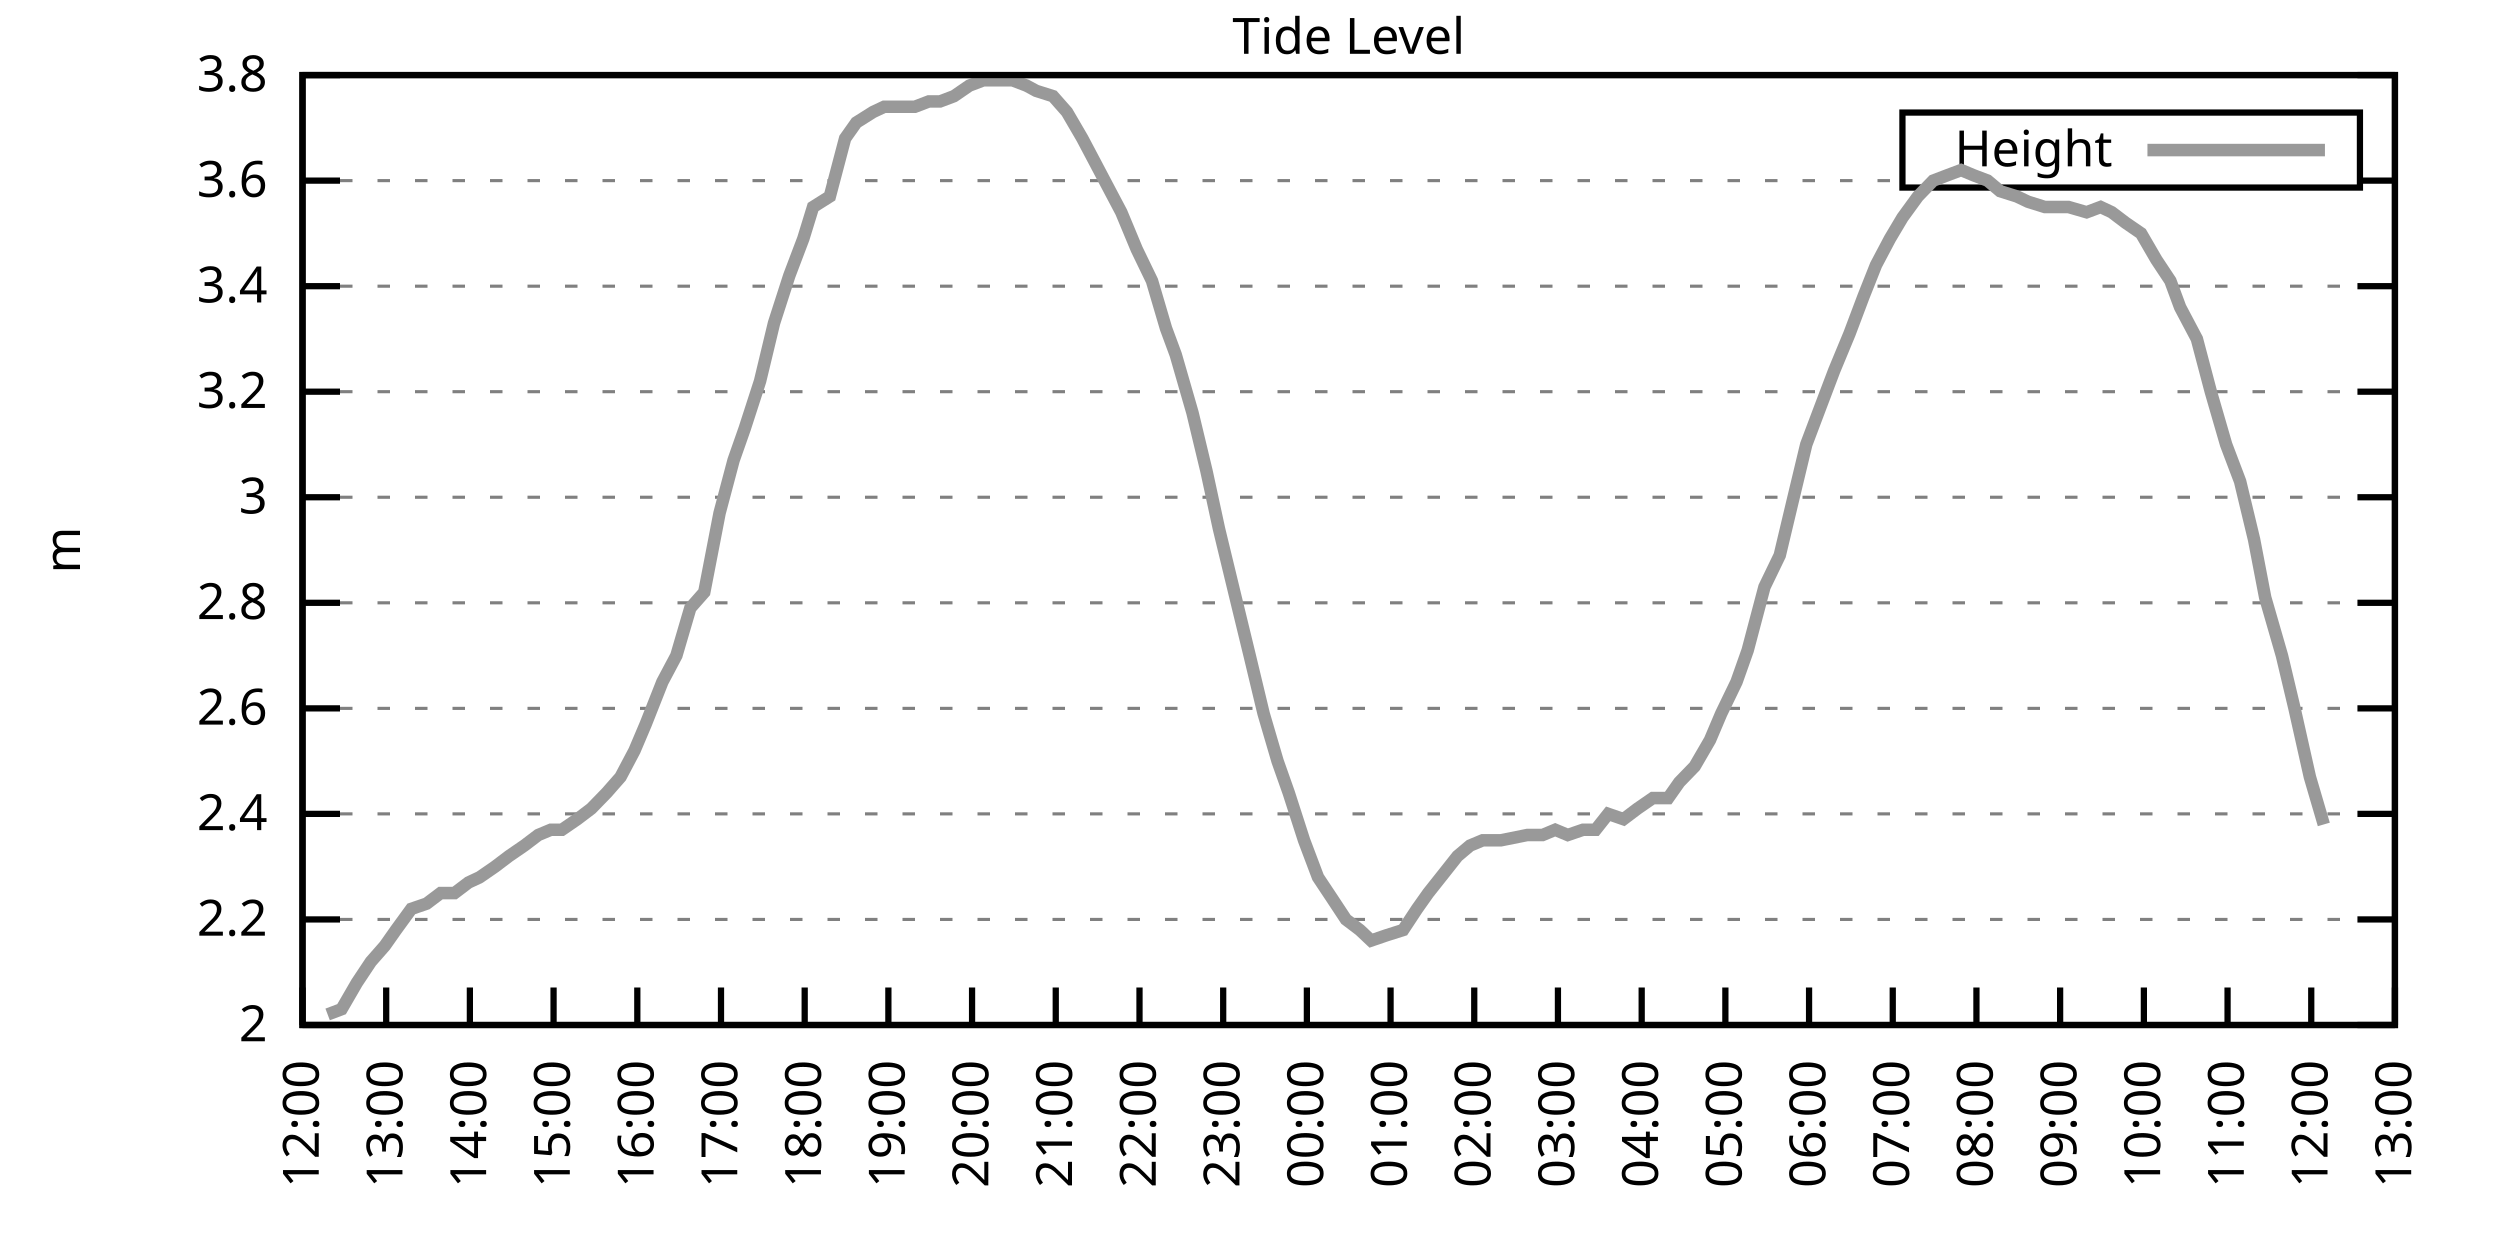
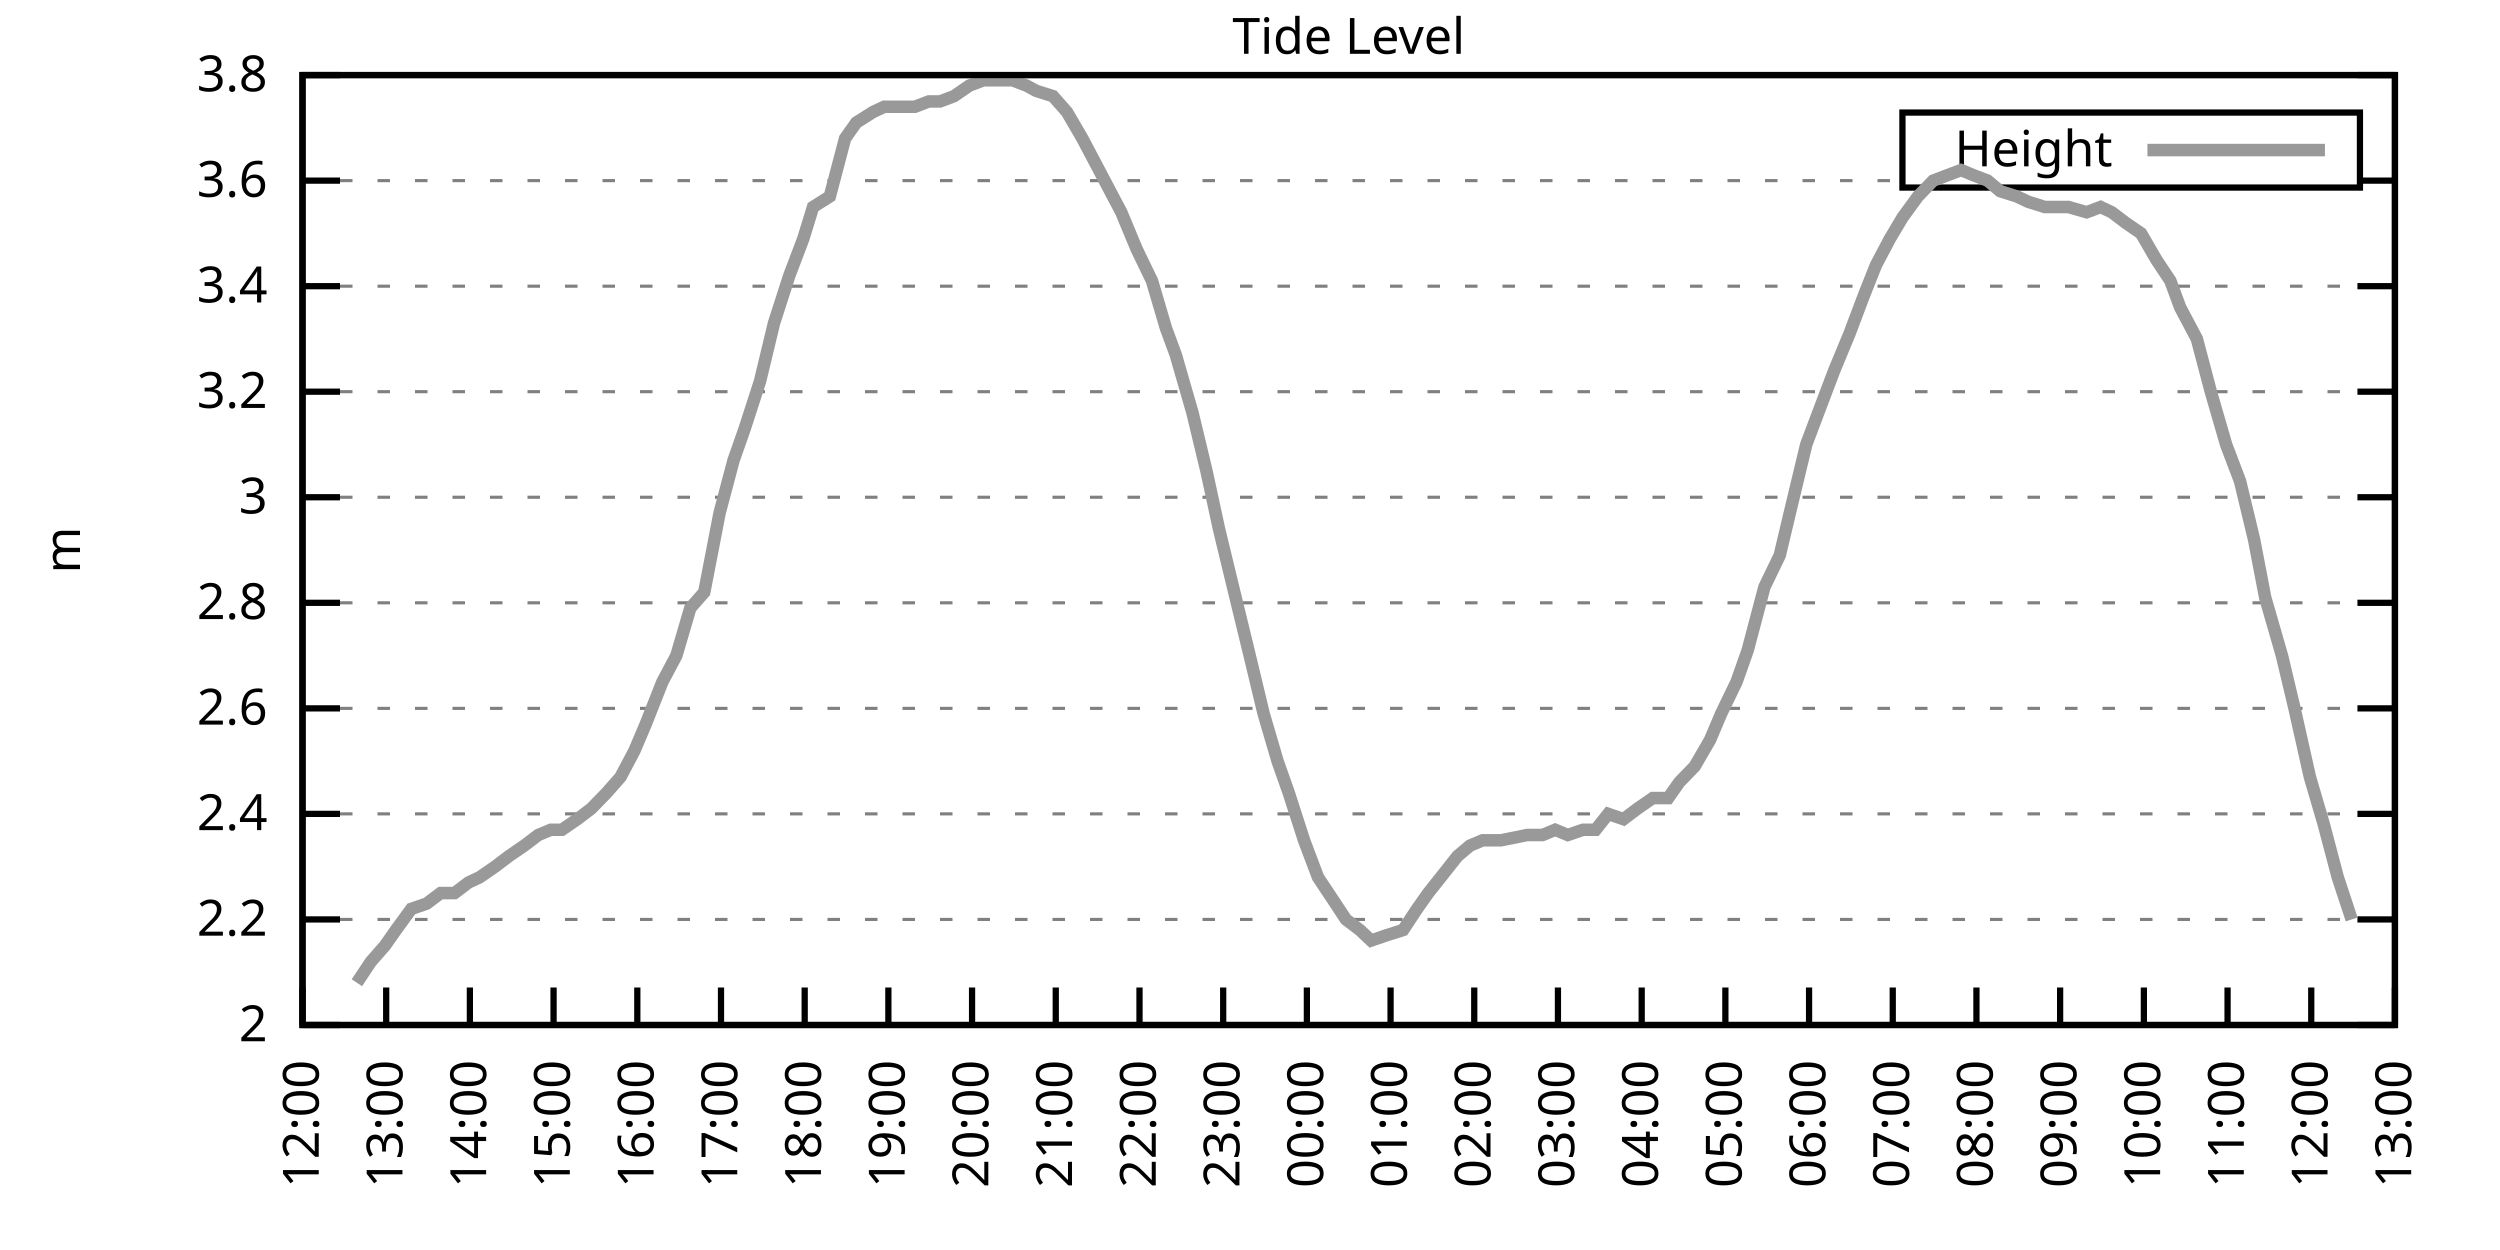
<svg xmlns="http://www.w3.org/2000/svg" xmlns:xlink="http://www.w3.org/1999/xlink" width="400" height="200" viewBox="0 0 400 200">
  <g id="gnuplot_canvas">
    <rect x="0" y="0" width="400" height="200" fill="none" />
    <defs>
      <circle id="gpDot" r="0.5" stroke-width="0.5" stroke="currentColor" />
      <path id="gpPt0" stroke-width="0.333" stroke="currentColor" d="M-1,0 h2 M0,-1 v2" />
      <path id="gpPt1" stroke-width="0.333" stroke="currentColor" d="M-1,-1 L1,1 M1,-1 L-1,1" />
      <path id="gpPt2" stroke-width="0.333" stroke="currentColor" d="M-1,0 L1,0 M0,-1 L0,1 M-1,-1 L1,1 M-1,1 L1,-1" />
      <rect id="gpPt3" stroke-width="0.333" stroke="currentColor" x="-1" y="-1" width="2" height="2" />
      <rect id="gpPt4" stroke-width="0.333" stroke="currentColor" fill="currentColor" x="-1" y="-1" width="2" height="2" />
      <circle id="gpPt5" stroke-width="0.333" stroke="currentColor" cx="0" cy="0" r="1" />
      <use xlink:href="#gpPt5" id="gpPt6" fill="currentColor" stroke="none" />
      <path id="gpPt7" stroke-width="0.333" stroke="currentColor" d="M0,-1.33 L-1.33,0.67 L1.33,0.67 z" />
      <use xlink:href="#gpPt7" id="gpPt8" fill="currentColor" stroke="none" />
      <use xlink:href="#gpPt7" id="gpPt9" stroke="currentColor" transform="rotate(180)" />
      <use xlink:href="#gpPt9" id="gpPt10" fill="currentColor" stroke="none" />
      <use xlink:href="#gpPt3" id="gpPt11" stroke="currentColor" transform="rotate(45)" />
      <use xlink:href="#gpPt11" id="gpPt12" fill="currentColor" stroke="none" />
      <path id="gpPt13" stroke-width="0.333" stroke="currentColor" d="M0,1.330 L1.265,0.411 L0.782,-1.067 L-0.782,-1.076 L-1.265,0.411 z" />
      <use xlink:href="#gpPt13" id="gpPt14" fill="currentColor" stroke="none" />
      <filter id="textbox" filterUnits="objectBoundingBox" x="0" y="0" height="1" width="1">
        <feFlood flood-color="white" flood-opacity="1" result="bgnd" />
        <feComposite in="SourceGraphic" in2="bgnd" operator="atop" />
      </filter>
      <filter id="greybox" filterUnits="objectBoundingBox" x="0" y="0" height="1" width="1">
        <feFlood flood-color="lightgrey" flood-opacity="1" result="grey" />
        <feComposite in="SourceGraphic" in2="grey" operator="atop" />
      </filter>
    </defs>
    <g fill="none" color="white" stroke="currentColor" stroke-width="1.00" stroke-linecap="butt" stroke-linejoin="miter">
</g>
    <g fill="none" color="black" stroke="currentColor" stroke-width="1.00" stroke-linecap="butt" stroke-linejoin="miter">
      <g stroke="none" shape-rendering="crispEdges">
        <polygon fill="rgb(255, 255, 255)" points="48.40,164.00 383.18,164.00 383.18,12.02 48.40,12.02 " />
      </g>
    </g>
    <g fill="none" color="black" stroke="currentColor" stroke-width="1.00" stroke-linecap="butt" stroke-linejoin="miter">
</g>
    <g fill="none" color="black" stroke="black" stroke-width="0.50" stroke-linecap="butt" stroke-linejoin="miter">
</g>
    <g fill="none" color="gray" stroke="currentColor" stroke-width="0.50" stroke-linecap="butt" stroke-linejoin="miter">
      <path stroke="gray" stroke-dasharray="2,4" class="gridline" d="M48.40,164.00 L383.19,164.00  " />
    </g>
    <g fill="none" color="gray" stroke="gray" stroke-width="1.00" stroke-linecap="butt" stroke-linejoin="miter">
</g>
    <g fill="none" color="black" stroke="currentColor" stroke-width="1.00" stroke-linecap="butt" stroke-linejoin="miter">
      <path stroke="black" d="M48.40,164.00 L54.40,164.00 M383.19,164.00 L377.19,164.00  " />
      <g transform="translate(42.80,166.60)" stroke="none" fill="black" font-family="Sans" font-size="8.00" text-anchor="end">
        <text>
          <tspan font-family="Sans"> 2</tspan>
        </text>
      </g>
    </g>
    <g fill="none" color="black" stroke="currentColor" stroke-width="1.00" stroke-linecap="butt" stroke-linejoin="miter">
</g>
    <g fill="none" color="black" stroke="black" stroke-width="0.50" stroke-linecap="butt" stroke-linejoin="miter">
</g>
    <g fill="none" color="gray" stroke="currentColor" stroke-width="0.50" stroke-linecap="butt" stroke-linejoin="miter">
      <path stroke="gray" stroke-dasharray="2,4" class="gridline" d="M48.40,147.11 L383.19,147.11  " />
    </g>
    <g fill="none" color="gray" stroke="gray" stroke-width="1.00" stroke-linecap="butt" stroke-linejoin="miter">
</g>
    <g fill="none" color="black" stroke="currentColor" stroke-width="1.00" stroke-linecap="butt" stroke-linejoin="miter">
      <path stroke="black" d="M48.40,147.11 L54.40,147.11 M383.19,147.11 L377.19,147.11  " />
      <g transform="translate(42.80,149.71)" stroke="none" fill="black" font-family="Sans" font-size="8.00" text-anchor="end">
        <text>
          <tspan font-family="Sans"> 2.2</tspan>
        </text>
      </g>
    </g>
    <g fill="none" color="black" stroke="currentColor" stroke-width="1.00" stroke-linecap="butt" stroke-linejoin="miter">
</g>
    <g fill="none" color="black" stroke="black" stroke-width="0.50" stroke-linecap="butt" stroke-linejoin="miter">
</g>
    <g fill="none" color="gray" stroke="currentColor" stroke-width="0.50" stroke-linecap="butt" stroke-linejoin="miter">
      <path stroke="gray" stroke-dasharray="2,4" class="gridline" d="M48.40,130.22 L383.19,130.22  " />
    </g>
    <g fill="none" color="gray" stroke="gray" stroke-width="1.00" stroke-linecap="butt" stroke-linejoin="miter">
</g>
    <g fill="none" color="black" stroke="currentColor" stroke-width="1.00" stroke-linecap="butt" stroke-linejoin="miter">
      <path stroke="black" d="M48.40,130.22 L54.40,130.22 M383.19,130.22 L377.19,130.22  " />
      <g transform="translate(42.80,132.82)" stroke="none" fill="black" font-family="Sans" font-size="8.00" text-anchor="end">
        <text>
          <tspan font-family="Sans"> 2.4</tspan>
        </text>
      </g>
    </g>
    <g fill="none" color="black" stroke="currentColor" stroke-width="1.00" stroke-linecap="butt" stroke-linejoin="miter">
</g>
    <g fill="none" color="black" stroke="black" stroke-width="0.50" stroke-linecap="butt" stroke-linejoin="miter">
</g>
    <g fill="none" color="gray" stroke="currentColor" stroke-width="0.50" stroke-linecap="butt" stroke-linejoin="miter">
      <path stroke="gray" stroke-dasharray="2,4" class="gridline" d="M48.40,113.34 L383.19,113.34  " />
    </g>
    <g fill="none" color="gray" stroke="gray" stroke-width="1.00" stroke-linecap="butt" stroke-linejoin="miter">
</g>
    <g fill="none" color="black" stroke="currentColor" stroke-width="1.00" stroke-linecap="butt" stroke-linejoin="miter">
      <path stroke="black" d="M48.40,113.34 L54.40,113.34 M383.19,113.34 L377.19,113.34  " />
      <g transform="translate(42.80,115.94)" stroke="none" fill="black" font-family="Sans" font-size="8.00" text-anchor="end">
        <text>
          <tspan font-family="Sans"> 2.6</tspan>
        </text>
      </g>
    </g>
    <g fill="none" color="black" stroke="currentColor" stroke-width="1.00" stroke-linecap="butt" stroke-linejoin="miter">
</g>
    <g fill="none" color="black" stroke="black" stroke-width="0.50" stroke-linecap="butt" stroke-linejoin="miter">
</g>
    <g fill="none" color="gray" stroke="currentColor" stroke-width="0.50" stroke-linecap="butt" stroke-linejoin="miter">
      <path stroke="gray" stroke-dasharray="2,4" class="gridline" d="M48.40,96.45 L383.19,96.45  " />
    </g>
    <g fill="none" color="gray" stroke="gray" stroke-width="1.00" stroke-linecap="butt" stroke-linejoin="miter">
</g>
    <g fill="none" color="black" stroke="currentColor" stroke-width="1.00" stroke-linecap="butt" stroke-linejoin="miter">
      <path stroke="black" d="M48.40,96.45 L54.40,96.45 M383.19,96.45 L377.19,96.45  " />
      <g transform="translate(42.80,99.05)" stroke="none" fill="black" font-family="Sans" font-size="8.00" text-anchor="end">
        <text>
          <tspan font-family="Sans"> 2.8</tspan>
        </text>
      </g>
    </g>
    <g fill="none" color="black" stroke="currentColor" stroke-width="1.00" stroke-linecap="butt" stroke-linejoin="miter">
</g>
    <g fill="none" color="black" stroke="black" stroke-width="0.50" stroke-linecap="butt" stroke-linejoin="miter">
</g>
    <g fill="none" color="gray" stroke="currentColor" stroke-width="0.50" stroke-linecap="butt" stroke-linejoin="miter">
      <path stroke="gray" stroke-dasharray="2,4" class="gridline" d="M48.40,79.56 L383.19,79.56  " />
    </g>
    <g fill="none" color="gray" stroke="gray" stroke-width="1.00" stroke-linecap="butt" stroke-linejoin="miter">
</g>
    <g fill="none" color="black" stroke="currentColor" stroke-width="1.00" stroke-linecap="butt" stroke-linejoin="miter">
      <path stroke="black" d="M48.40,79.56 L54.40,79.56 M383.19,79.56 L377.19,79.56  " />
      <g transform="translate(42.80,82.16)" stroke="none" fill="black" font-family="Sans" font-size="8.00" text-anchor="end">
        <text>
          <tspan font-family="Sans"> 3</tspan>
        </text>
      </g>
    </g>
    <g fill="none" color="black" stroke="currentColor" stroke-width="1.00" stroke-linecap="butt" stroke-linejoin="miter">
</g>
    <g fill="none" color="black" stroke="black" stroke-width="0.50" stroke-linecap="butt" stroke-linejoin="miter">
</g>
    <g fill="none" color="gray" stroke="currentColor" stroke-width="0.50" stroke-linecap="butt" stroke-linejoin="miter">
      <path stroke="gray" stroke-dasharray="2,4" class="gridline" d="M48.40,62.67 L383.19,62.67  " />
    </g>
    <g fill="none" color="gray" stroke="gray" stroke-width="1.00" stroke-linecap="butt" stroke-linejoin="miter">
</g>
    <g fill="none" color="black" stroke="currentColor" stroke-width="1.00" stroke-linecap="butt" stroke-linejoin="miter">
      <path stroke="black" d="M48.40,62.67 L54.40,62.67 M383.19,62.67 L377.19,62.67  " />
      <g transform="translate(42.80,65.27)" stroke="none" fill="black" font-family="Sans" font-size="8.00" text-anchor="end">
        <text>
          <tspan font-family="Sans"> 3.2</tspan>
        </text>
      </g>
    </g>
    <g fill="none" color="black" stroke="currentColor" stroke-width="1.00" stroke-linecap="butt" stroke-linejoin="miter">
</g>
    <g fill="none" color="black" stroke="black" stroke-width="0.50" stroke-linecap="butt" stroke-linejoin="miter">
</g>
    <g fill="none" color="gray" stroke="currentColor" stroke-width="0.50" stroke-linecap="butt" stroke-linejoin="miter">
      <path stroke="gray" stroke-dasharray="2,4" class="gridline" d="M48.40,45.79 L383.19,45.79  " />
    </g>
    <g fill="none" color="gray" stroke="gray" stroke-width="1.00" stroke-linecap="butt" stroke-linejoin="miter">
</g>
    <g fill="none" color="black" stroke="currentColor" stroke-width="1.00" stroke-linecap="butt" stroke-linejoin="miter">
      <path stroke="black" d="M48.40,45.79 L54.40,45.79 M383.19,45.79 L377.19,45.79  " />
      <g transform="translate(42.80,48.39)" stroke="none" fill="black" font-family="Sans" font-size="8.00" text-anchor="end">
        <text>
          <tspan font-family="Sans"> 3.4</tspan>
        </text>
      </g>
    </g>
    <g fill="none" color="black" stroke="currentColor" stroke-width="1.00" stroke-linecap="butt" stroke-linejoin="miter">
</g>
    <g fill="none" color="black" stroke="black" stroke-width="0.50" stroke-linecap="butt" stroke-linejoin="miter">
</g>
    <g fill="none" color="gray" stroke="currentColor" stroke-width="0.50" stroke-linecap="butt" stroke-linejoin="miter">
      <path stroke="gray" stroke-dasharray="2,4" class="gridline" d="M48.40,28.90 L304.39,28.90 M377.59,28.90 L383.19,28.90  " />
    </g>
    <g fill="none" color="gray" stroke="gray" stroke-width="1.00" stroke-linecap="butt" stroke-linejoin="miter">
</g>
    <g fill="none" color="black" stroke="currentColor" stroke-width="1.00" stroke-linecap="butt" stroke-linejoin="miter">
      <path stroke="black" d="M48.40,28.90 L54.40,28.90 M383.19,28.90 L377.19,28.90  " />
      <g transform="translate(42.80,31.50)" stroke="none" fill="black" font-family="Sans" font-size="8.00" text-anchor="end">
        <text>
          <tspan font-family="Sans"> 3.6</tspan>
        </text>
      </g>
    </g>
    <g fill="none" color="black" stroke="currentColor" stroke-width="1.00" stroke-linecap="butt" stroke-linejoin="miter">
</g>
    <g fill="none" color="black" stroke="black" stroke-width="0.50" stroke-linecap="butt" stroke-linejoin="miter">
</g>
    <g fill="none" color="gray" stroke="currentColor" stroke-width="0.50" stroke-linecap="butt" stroke-linejoin="miter">
      <path stroke="gray" stroke-dasharray="2,4" class="gridline" d="M48.40,12.01 L383.19,12.01  " />
    </g>
    <g fill="none" color="gray" stroke="gray" stroke-width="1.00" stroke-linecap="butt" stroke-linejoin="miter">
</g>
    <g fill="none" color="black" stroke="currentColor" stroke-width="1.00" stroke-linecap="butt" stroke-linejoin="miter">
      <path stroke="black" d="M48.40,12.01 L54.40,12.01 M383.19,12.01 L377.19,12.01  " />
      <g transform="translate(42.80,14.61)" stroke="none" fill="black" font-family="Sans" font-size="8.00" text-anchor="end">
        <text>
          <tspan font-family="Sans"> 3.8</tspan>
        </text>
      </g>
    </g>
    <g fill="none" color="black" stroke="currentColor" stroke-width="1.00" stroke-linecap="butt" stroke-linejoin="miter">
      <path stroke="black" d="M48.40,164.00 L48.40,158.00  " />
      <g transform="translate(51.00,169.60) rotate(270.00)" stroke="none" fill="black" font-family="Sans" font-size="8.00" text-anchor="end">
        <text>
          <tspan font-family="Sans">12:00</tspan>
        </text>
      </g>
    </g>
    <g fill="none" color="black" stroke="currentColor" stroke-width="1.00" stroke-linecap="butt" stroke-linejoin="miter">
      <path stroke="black" d="M61.79,164.00 L61.79,158.00  " />
      <g transform="translate(64.39,169.60) rotate(270.00)" stroke="none" fill="black" font-family="Sans" font-size="8.00" text-anchor="end">
        <text>
          <tspan font-family="Sans">13:00</tspan>
        </text>
      </g>
    </g>
    <g fill="none" color="black" stroke="currentColor" stroke-width="1.00" stroke-linecap="butt" stroke-linejoin="miter">
      <path stroke="black" d="M75.18,164.00 L75.18,158.00  " />
      <g transform="translate(77.78,169.60) rotate(270.00)" stroke="none" fill="black" font-family="Sans" font-size="8.00" text-anchor="end">
        <text>
          <tspan font-family="Sans">14:00</tspan>
        </text>
      </g>
    </g>
    <g fill="none" color="black" stroke="currentColor" stroke-width="1.00" stroke-linecap="butt" stroke-linejoin="miter">
      <path stroke="black" d="M88.57,164.00 L88.57,158.00  " />
      <g transform="translate(91.17,169.60) rotate(270.00)" stroke="none" fill="black" font-family="Sans" font-size="8.00" text-anchor="end">
        <text>
          <tspan font-family="Sans">15:00</tspan>
        </text>
      </g>
    </g>
    <g fill="none" color="black" stroke="currentColor" stroke-width="1.00" stroke-linecap="butt" stroke-linejoin="miter">
      <path stroke="black" d="M101.97,164.00 L101.97,158.00  " />
      <g transform="translate(104.57,169.60) rotate(270.00)" stroke="none" fill="black" font-family="Sans" font-size="8.00" text-anchor="end">
        <text>
          <tspan font-family="Sans">16:00</tspan>
        </text>
      </g>
    </g>
    <g fill="none" color="black" stroke="currentColor" stroke-width="1.00" stroke-linecap="butt" stroke-linejoin="miter">
      <path stroke="black" d="M115.36,164.00 L115.36,158.00  " />
      <g transform="translate(117.96,169.60) rotate(270.00)" stroke="none" fill="black" font-family="Sans" font-size="8.00" text-anchor="end">
        <text>
          <tspan font-family="Sans">17:00</tspan>
        </text>
      </g>
    </g>
    <g fill="none" color="black" stroke="currentColor" stroke-width="1.00" stroke-linecap="butt" stroke-linejoin="miter">
      <path stroke="black" d="M128.75,164.00 L128.75,158.00  " />
      <g transform="translate(131.35,169.60) rotate(270.00)" stroke="none" fill="black" font-family="Sans" font-size="8.00" text-anchor="end">
        <text>
          <tspan font-family="Sans">18:00</tspan>
        </text>
      </g>
    </g>
    <g fill="none" color="black" stroke="currentColor" stroke-width="1.00" stroke-linecap="butt" stroke-linejoin="miter">
      <path stroke="black" d="M142.14,164.00 L142.14,158.00  " />
      <g transform="translate(144.74,169.60) rotate(270.00)" stroke="none" fill="black" font-family="Sans" font-size="8.00" text-anchor="end">
        <text>
          <tspan font-family="Sans">19:00</tspan>
        </text>
      </g>
    </g>
    <g fill="none" color="black" stroke="currentColor" stroke-width="1.00" stroke-linecap="butt" stroke-linejoin="miter">
      <path stroke="black" d="M155.53,164.00 L155.53,158.00  " />
      <g transform="translate(158.13,169.60) rotate(270.00)" stroke="none" fill="black" font-family="Sans" font-size="8.00" text-anchor="end">
        <text>
          <tspan font-family="Sans">20:00</tspan>
        </text>
      </g>
    </g>
    <g fill="none" color="black" stroke="currentColor" stroke-width="1.00" stroke-linecap="butt" stroke-linejoin="miter">
      <path stroke="black" d="M168.92,164.00 L168.92,158.00  " />
      <g transform="translate(171.52,169.60) rotate(270.00)" stroke="none" fill="black" font-family="Sans" font-size="8.00" text-anchor="end">
        <text>
          <tspan font-family="Sans">21:00</tspan>
        </text>
      </g>
    </g>
    <g fill="none" color="black" stroke="currentColor" stroke-width="1.00" stroke-linecap="butt" stroke-linejoin="miter">
      <path stroke="black" d="M182.32,164.00 L182.32,158.00  " />
      <g transform="translate(184.92,169.60) rotate(270.00)" stroke="none" fill="black" font-family="Sans" font-size="8.00" text-anchor="end">
        <text>
          <tspan font-family="Sans">22:00</tspan>
        </text>
      </g>
    </g>
    <g fill="none" color="black" stroke="currentColor" stroke-width="1.00" stroke-linecap="butt" stroke-linejoin="miter">
      <path stroke="black" d="M195.71,164.00 L195.71,158.00  " />
      <g transform="translate(198.31,169.60) rotate(270.00)" stroke="none" fill="black" font-family="Sans" font-size="8.00" text-anchor="end">
        <text>
          <tspan font-family="Sans">23:00</tspan>
        </text>
      </g>
    </g>
    <g fill="none" color="black" stroke="currentColor" stroke-width="1.00" stroke-linecap="butt" stroke-linejoin="miter">
      <path stroke="black" d="M209.10,164.00 L209.10,158.00  " />
      <g transform="translate(211.70,169.60) rotate(270.00)" stroke="none" fill="black" font-family="Sans" font-size="8.00" text-anchor="end">
        <text>
          <tspan font-family="Sans">00:00</tspan>
        </text>
      </g>
    </g>
    <g fill="none" color="black" stroke="currentColor" stroke-width="1.00" stroke-linecap="butt" stroke-linejoin="miter">
      <path stroke="black" d="M222.49,164.00 L222.49,158.00  " />
      <g transform="translate(225.09,169.60) rotate(270.00)" stroke="none" fill="black" font-family="Sans" font-size="8.00" text-anchor="end">
        <text>
          <tspan font-family="Sans">01:00</tspan>
        </text>
      </g>
    </g>
    <g fill="none" color="black" stroke="currentColor" stroke-width="1.00" stroke-linecap="butt" stroke-linejoin="miter">
      <path stroke="black" d="M235.88,164.00 L235.88,158.00  " />
      <g transform="translate(238.48,169.60) rotate(270.00)" stroke="none" fill="black" font-family="Sans" font-size="8.00" text-anchor="end">
        <text>
          <tspan font-family="Sans">02:00</tspan>
        </text>
      </g>
    </g>
    <g fill="none" color="black" stroke="currentColor" stroke-width="1.00" stroke-linecap="butt" stroke-linejoin="miter">
      <path stroke="black" d="M249.27,164.00 L249.27,158.00  " />
      <g transform="translate(251.87,169.60) rotate(270.00)" stroke="none" fill="black" font-family="Sans" font-size="8.00" text-anchor="end">
        <text>
          <tspan font-family="Sans">03:00</tspan>
        </text>
      </g>
    </g>
    <g fill="none" color="black" stroke="currentColor" stroke-width="1.00" stroke-linecap="butt" stroke-linejoin="miter">
      <path stroke="black" d="M262.67,164.00 L262.67,158.00  " />
      <g transform="translate(265.27,169.60) rotate(270.00)" stroke="none" fill="black" font-family="Sans" font-size="8.00" text-anchor="end">
        <text>
          <tspan font-family="Sans">04:00</tspan>
        </text>
      </g>
    </g>
    <g fill="none" color="black" stroke="currentColor" stroke-width="1.00" stroke-linecap="butt" stroke-linejoin="miter">
      <path stroke="black" d="M276.06,164.00 L276.06,158.00  " />
      <g transform="translate(278.66,169.60) rotate(270.00)" stroke="none" fill="black" font-family="Sans" font-size="8.00" text-anchor="end">
        <text>
          <tspan font-family="Sans">05:00</tspan>
        </text>
      </g>
    </g>
    <g fill="none" color="black" stroke="currentColor" stroke-width="1.00" stroke-linecap="butt" stroke-linejoin="miter">
      <path stroke="black" d="M289.45,164.00 L289.45,158.00  " />
      <g transform="translate(292.05,169.60) rotate(270.00)" stroke="none" fill="black" font-family="Sans" font-size="8.00" text-anchor="end">
        <text>
          <tspan font-family="Sans">06:00</tspan>
        </text>
      </g>
    </g>
    <g fill="none" color="black" stroke="currentColor" stroke-width="1.00" stroke-linecap="butt" stroke-linejoin="miter">
      <path stroke="black" d="M302.84,164.00 L302.84,158.00  " />
      <g transform="translate(305.44,169.60) rotate(270.00)" stroke="none" fill="black" font-family="Sans" font-size="8.00" text-anchor="end">
        <text>
          <tspan font-family="Sans">07:00</tspan>
        </text>
      </g>
    </g>
    <g fill="none" color="black" stroke="currentColor" stroke-width="1.00" stroke-linecap="butt" stroke-linejoin="miter">
      <path stroke="black" d="M316.23,164.00 L316.23,158.00  " />
      <g transform="translate(318.83,169.60) rotate(270.00)" stroke="none" fill="black" font-family="Sans" font-size="8.00" text-anchor="end">
        <text>
          <tspan font-family="Sans">08:00</tspan>
        </text>
      </g>
    </g>
    <g fill="none" color="black" stroke="currentColor" stroke-width="1.00" stroke-linecap="butt" stroke-linejoin="miter">
      <path stroke="black" d="M329.62,164.00 L329.62,158.00  " />
      <g transform="translate(332.22,169.60) rotate(270.00)" stroke="none" fill="black" font-family="Sans" font-size="8.00" text-anchor="end">
        <text>
          <tspan font-family="Sans">09:00</tspan>
        </text>
      </g>
    </g>
    <g fill="none" color="black" stroke="currentColor" stroke-width="1.00" stroke-linecap="butt" stroke-linejoin="miter">
      <path stroke="black" d="M343.02,164.00 L343.02,158.00  " />
      <g transform="translate(345.62,169.60) rotate(270.00)" stroke="none" fill="black" font-family="Sans" font-size="8.00" text-anchor="end">
        <text>
          <tspan font-family="Sans">10:00</tspan>
        </text>
      </g>
    </g>
    <g fill="none" color="black" stroke="currentColor" stroke-width="1.00" stroke-linecap="butt" stroke-linejoin="miter">
      <path stroke="black" d="M356.41,164.00 L356.41,158.00  " />
      <g transform="translate(359.01,169.60) rotate(270.00)" stroke="none" fill="black" font-family="Sans" font-size="8.00" text-anchor="end">
        <text>
          <tspan font-family="Sans">11:00</tspan>
        </text>
      </g>
    </g>
    <g fill="none" color="black" stroke="currentColor" stroke-width="1.00" stroke-linecap="butt" stroke-linejoin="miter">
      <path stroke="black" d="M369.80,164.00 L369.80,158.00  " />
      <g transform="translate(372.40,169.60) rotate(270.00)" stroke="none" fill="black" font-family="Sans" font-size="8.00" text-anchor="end">
        <text>
          <tspan font-family="Sans">12:00</tspan>
        </text>
      </g>
    </g>
    <g fill="none" color="black" stroke="currentColor" stroke-width="1.00" stroke-linecap="butt" stroke-linejoin="miter">
      <path stroke="black" d="M383.19,164.00 L383.19,158.00  " />
      <g transform="translate(385.79,169.60) rotate(270.00)" stroke="none" fill="black" font-family="Sans" font-size="8.00" text-anchor="end">
        <text>
          <tspan font-family="Sans">13:00</tspan>
        </text>
      </g>
    </g>
    <g fill="none" color="black" stroke="currentColor" stroke-width="1.00" stroke-linecap="butt" stroke-linejoin="miter">
</g>
    <g fill="none" color="black" stroke="currentColor" stroke-width="1.00" stroke-linecap="butt" stroke-linejoin="miter">
      <path stroke="black" d="M48.40,12.01 L48.40,164.00 L383.19,164.00 L383.19,12.01 L48.40,12.01 Z  " />
    </g>
    <g fill="none" color="black" stroke="currentColor" stroke-width="1.00" stroke-linecap="butt" stroke-linejoin="miter">
</g>
    <g fill="none" color="black" stroke="currentColor" stroke-width="1.00" stroke-linecap="butt" stroke-linejoin="miter">
      <path stroke="black" d="M304.39,30.01 L304.39,18.01 L377.59,18.01 L377.59,30.01 L304.39,30.01 Z  " />
    </g>
    <g id="Tide_level_plot_1">
      <g fill="none" color="white" stroke="black" stroke-width="2.00" stroke-linecap="butt" stroke-linejoin="miter">
</g>
      <g fill="none" color="black" stroke="currentColor" stroke-width="2.00" stroke-linecap="butt" stroke-linejoin="miter">
        <g transform="translate(337.99,26.61)" stroke="none" fill="black" font-family="Sans" font-size="8.00" text-anchor="end">
          <text>
            <tspan font-family="Sans">Height</tspan>
          </text>
        </g>
      </g>
      <g fill="none" color="black" stroke="currentColor" stroke-width="2.00" stroke-linecap="butt" stroke-linejoin="miter">
-         <path stroke="rgb(153, 153, 153)" d="M343.59,24.01 L371.99,24.01 M52.42,162.31 L54.65,161.47 L57.10,157.24 L59.34,153.87 L61.57,151.33 L63.35,148.80   L65.81,145.42 L68.26,144.58 L70.50,142.89 L72.73,142.89 L74.96,141.20 L76.75,140.36 L79.20,138.67 L81.43,136.98   L83.89,135.29 L86.12,133.60 L88.13,132.76 L89.91,132.76 L92.37,131.07 L94.60,129.38 L97.06,126.85 L99.29,124.31   L101.52,120.09 L103.31,115.87 L105.98,109.11 L108.22,104.89 L110.45,97.29 L112.68,94.76 L115.13,82.09 L117.37,73.65   L119.15,68.58 L121.61,60.98 L123.84,51.70 L126.29,44.10 L128.53,38.19 L130.09,33.12 L132.77,31.43 L135.22,22.14   L137.01,19.61 L139.69,17.92 L141.47,17.08 L143.93,17.08 L146.38,17.08 L148.61,16.23 L150.40,16.23 L152.63,15.39   L155.09,13.70 L157.32,12.85 L159.33,12.85 L162.01,12.85 L164.24,13.70 L165.80,14.54 L168.48,15.39 L170.71,17.92   L173.17,22.14 L175.40,26.36 L177.63,30.59 L179.41,33.96 L181.87,39.87 L184.32,44.94 L186.56,52.54 L188.12,56.76   L190.80,66.05 L193.03,75.34 L195.04,84.63 L197.49,94.76 L199.95,104.89 L202.18,114.18 L204.41,121.78 L206.20,126.85   L208.65,134.45 L210.88,140.36 L213.12,143.73 L215.35,147.11 L217.58,148.80 L219.37,150.49 L221.82,149.65 L224.50,148.80   L226.73,145.42 L228.52,142.89 L231.20,139.51 L233.20,136.98 L235.21,135.29 L237.22,134.45 L240.12,134.45 L244.36,133.60   L246.82,133.60 L248.83,132.76 L250.84,133.60 L253.29,132.76 L255.30,132.76 L257.31,130.22 L259.76,131.07 L262.00,129.38   L264.45,127.69 L266.91,127.69 L268.69,125.16 L271.15,122.62 L273.60,118.40 L275.39,114.18 L277.84,109.11 L279.63,104.05   L282.31,93.92 L284.76,88.85 L286.77,80.41 L289.00,71.12 L291.23,65.21 L293.47,59.30 L295.92,53.39 L298.15,47.47   L300.16,42.41 L302.39,38.19 L304.40,34.81 L306.86,31.43 L309.31,28.90 L311.54,28.05 L313.78,27.21 L315.79,28.05   L318.02,28.90 L320.03,30.59 L322.70,31.43 L324.49,32.28 L327.17,33.12 L329.40,33.12 L330.96,33.12 L333.86,33.96   L336.10,33.12 L337.88,33.96 L340.11,35.65 L342.57,37.34 L345.02,41.56 L347.26,44.94 L348.82,49.16 L351.50,54.23   L353.73,62.67 L356.18,71.12 L358.42,77.03 L360.65,86.32 L362.43,95.60 L365.11,104.89 L367.12,113.34 L369.58,124.31   L371.81,131.91  " />
+         <path stroke="rgb(153, 153, 153)" d="M343.59,24.01 L371.99,24.01 M57.10,157.24 L59.34,153.87 L61.57,151.33 L63.35,148.80 L65.81,145.42 L68.26,144.58   L70.50,142.89 L72.73,142.89 L74.96,141.20 L76.75,140.36 L79.20,138.67 L81.43,136.98 L83.89,135.29 L86.12,133.60   L88.13,132.76 L89.91,132.76 L92.37,131.07 L94.60,129.38 L97.06,126.85 L99.29,124.31 L101.52,120.09 L103.31,115.87   L105.98,109.11 L108.22,104.89 L110.45,97.29 L112.68,94.76 L115.13,82.09 L117.37,73.65 L119.15,68.58 L121.61,60.98   L123.84,51.70 L126.29,44.10 L128.53,38.19 L130.09,33.12 L132.77,31.43 L135.22,22.14 L137.01,19.61 L139.69,17.92   L141.47,17.08 L143.93,17.08 L146.38,17.08 L148.61,16.23 L150.40,16.23 L152.63,15.39 L155.09,13.70 L157.32,12.85   L159.33,12.85 L162.01,12.85 L164.24,13.70 L165.80,14.54 L168.48,15.39 L170.71,17.92 L173.17,22.14 L175.40,26.36   L177.63,30.59 L179.41,33.96 L181.87,39.87 L184.32,44.94 L186.56,52.54 L188.12,56.76 L190.80,66.05 L193.03,75.34   L195.04,84.63 L197.49,94.76 L199.95,104.89 L202.18,114.18 L204.41,121.78 L206.20,126.85 L208.65,134.45 L210.88,140.36   L213.12,143.73 L215.35,147.11 L217.58,148.80 L219.37,150.49 L221.82,149.65 L224.50,148.80 L226.73,145.42 L228.52,142.89   L231.20,139.51 L233.20,136.98 L235.21,135.29 L237.22,134.45 L240.12,134.45 L244.36,133.60 L246.82,133.60 L248.83,132.76   L250.84,133.60 L253.29,132.76 L255.30,132.76 L257.31,130.22 L259.76,131.07 L262.00,129.38 L264.45,127.69 L266.91,127.69   L268.69,125.16 L271.15,122.62 L273.60,118.40 L275.39,114.18 L277.84,109.11 L279.63,104.05 L282.31,93.92 L284.76,88.85   L286.77,80.41 L289.00,71.12 L291.23,65.21 L293.47,59.30 L295.92,53.39 L298.15,47.47 L300.16,42.41 L302.39,38.19   L304.40,34.81 L306.86,31.43 L309.31,28.90 L311.54,28.05 L313.78,27.21 L315.79,28.05 L318.02,28.90 L320.03,30.59   L322.70,31.43 L324.49,32.28 L327.17,33.12 L329.40,33.12 L330.96,33.12 L333.86,33.96 L336.10,33.12 L337.88,33.96   L340.11,35.65 L342.57,37.34 L345.02,41.56 L347.26,44.94 L348.82,49.16 L351.50,54.23 L353.73,62.67 L356.18,71.12   L358.42,77.03 L360.65,86.32 L362.43,95.60 L365.11,104.89 L367.12,113.34 L369.58,124.31 L371.81,131.91 L374.04,140.36   L376.27,147.11  " />
      </g>
    </g>
    <g fill="none" color="black" stroke="currentColor" stroke-width="2.00" stroke-linecap="butt" stroke-linejoin="miter">
</g>
    <g fill="none" color="black" stroke="black" stroke-width="1.00" stroke-linecap="butt" stroke-linejoin="miter">
</g>
    <g fill="none" color="black" stroke="currentColor" stroke-width="1.00" stroke-linecap="butt" stroke-linejoin="miter">
      <path stroke="black" d="M48.40,12.01 L48.40,164.00 L383.19,164.00 L383.19,12.01 L48.40,12.01 Z  " />
      <g transform="translate(12.80,88.01) rotate(270.00)" stroke="none" fill="black" font-family="Sans" font-size="8.00" text-anchor="middle">
        <text>
          <tspan font-family="Sans">m</tspan>
        </text>
      </g>
    </g>
    <g fill="none" color="black" stroke="currentColor" stroke-width="1.00" stroke-linecap="butt" stroke-linejoin="miter">
</g>
    <g fill="none" color="black" stroke="currentColor" stroke-width="1.00" stroke-linecap="butt" stroke-linejoin="miter">
      <g transform="translate(215.79,8.61)" stroke="none" fill="black" font-family="Sans" font-size="8.00" text-anchor="middle">
        <text>
          <tspan font-family="Sans">Tide Level</tspan>
        </text>
      </g>
    </g>
    <g fill="none" color="black" stroke="currentColor" stroke-width="1.00" stroke-linecap="butt" stroke-linejoin="miter">
</g>
  </g>
</svg>
